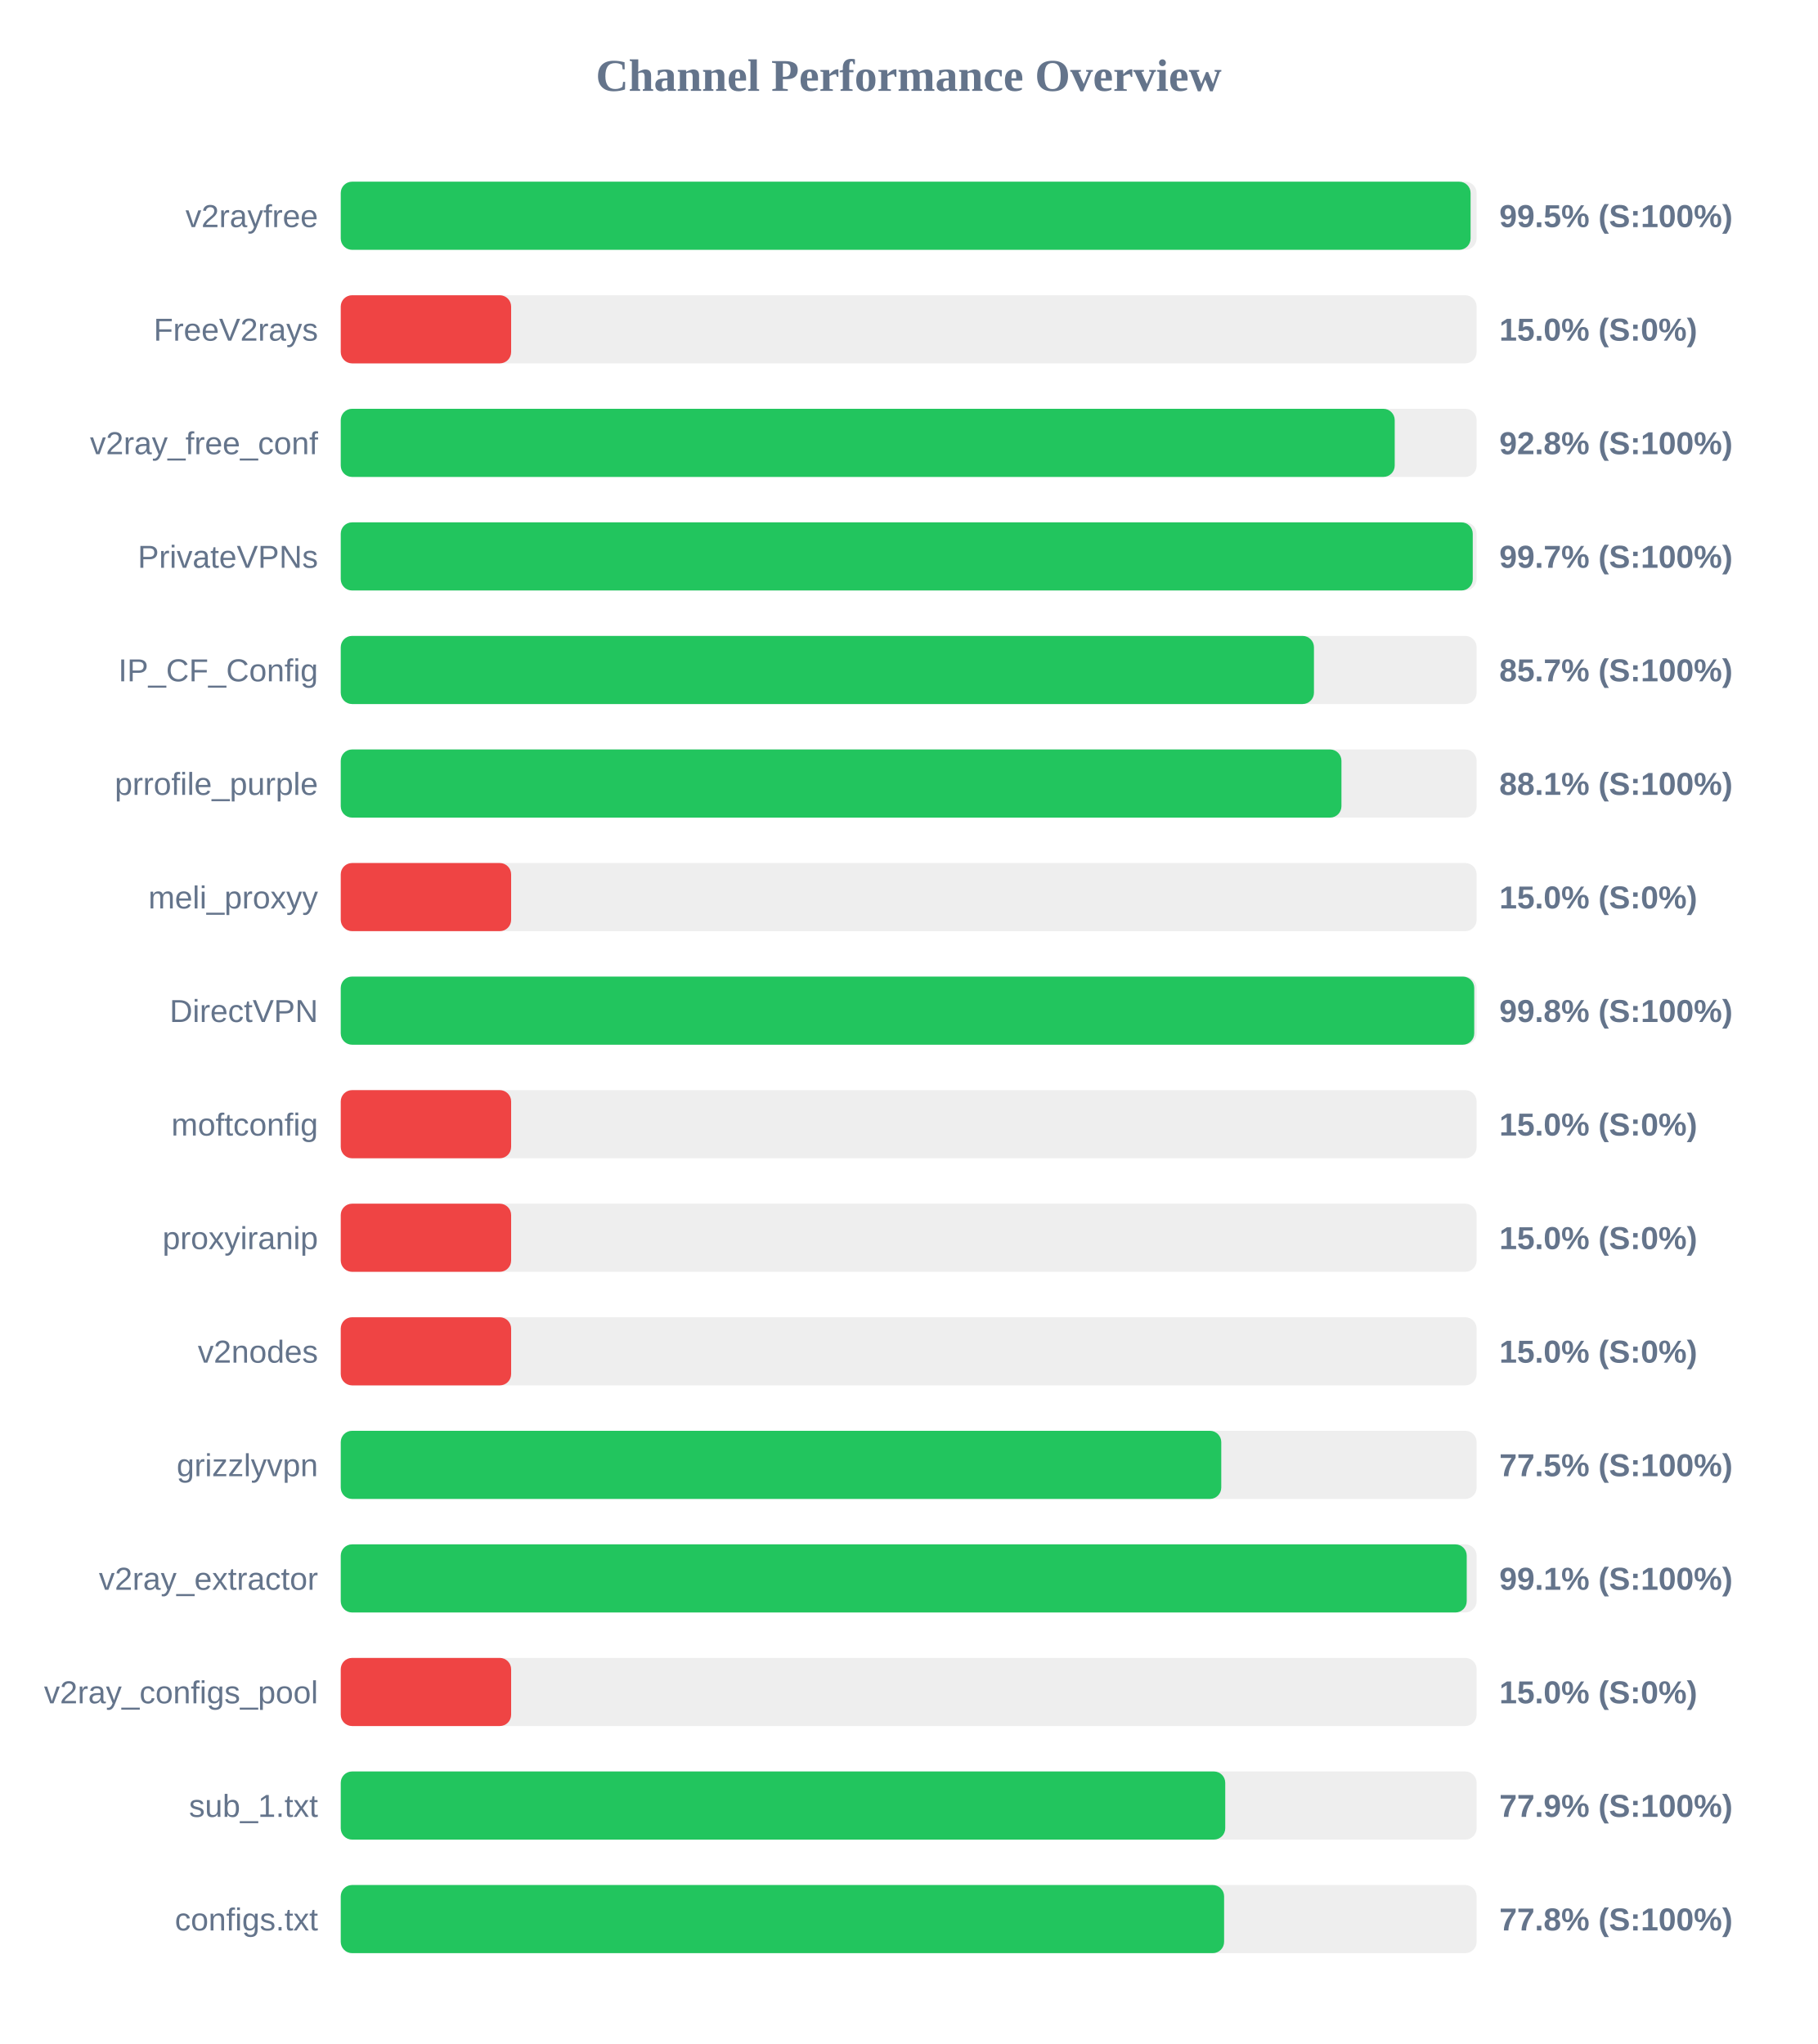
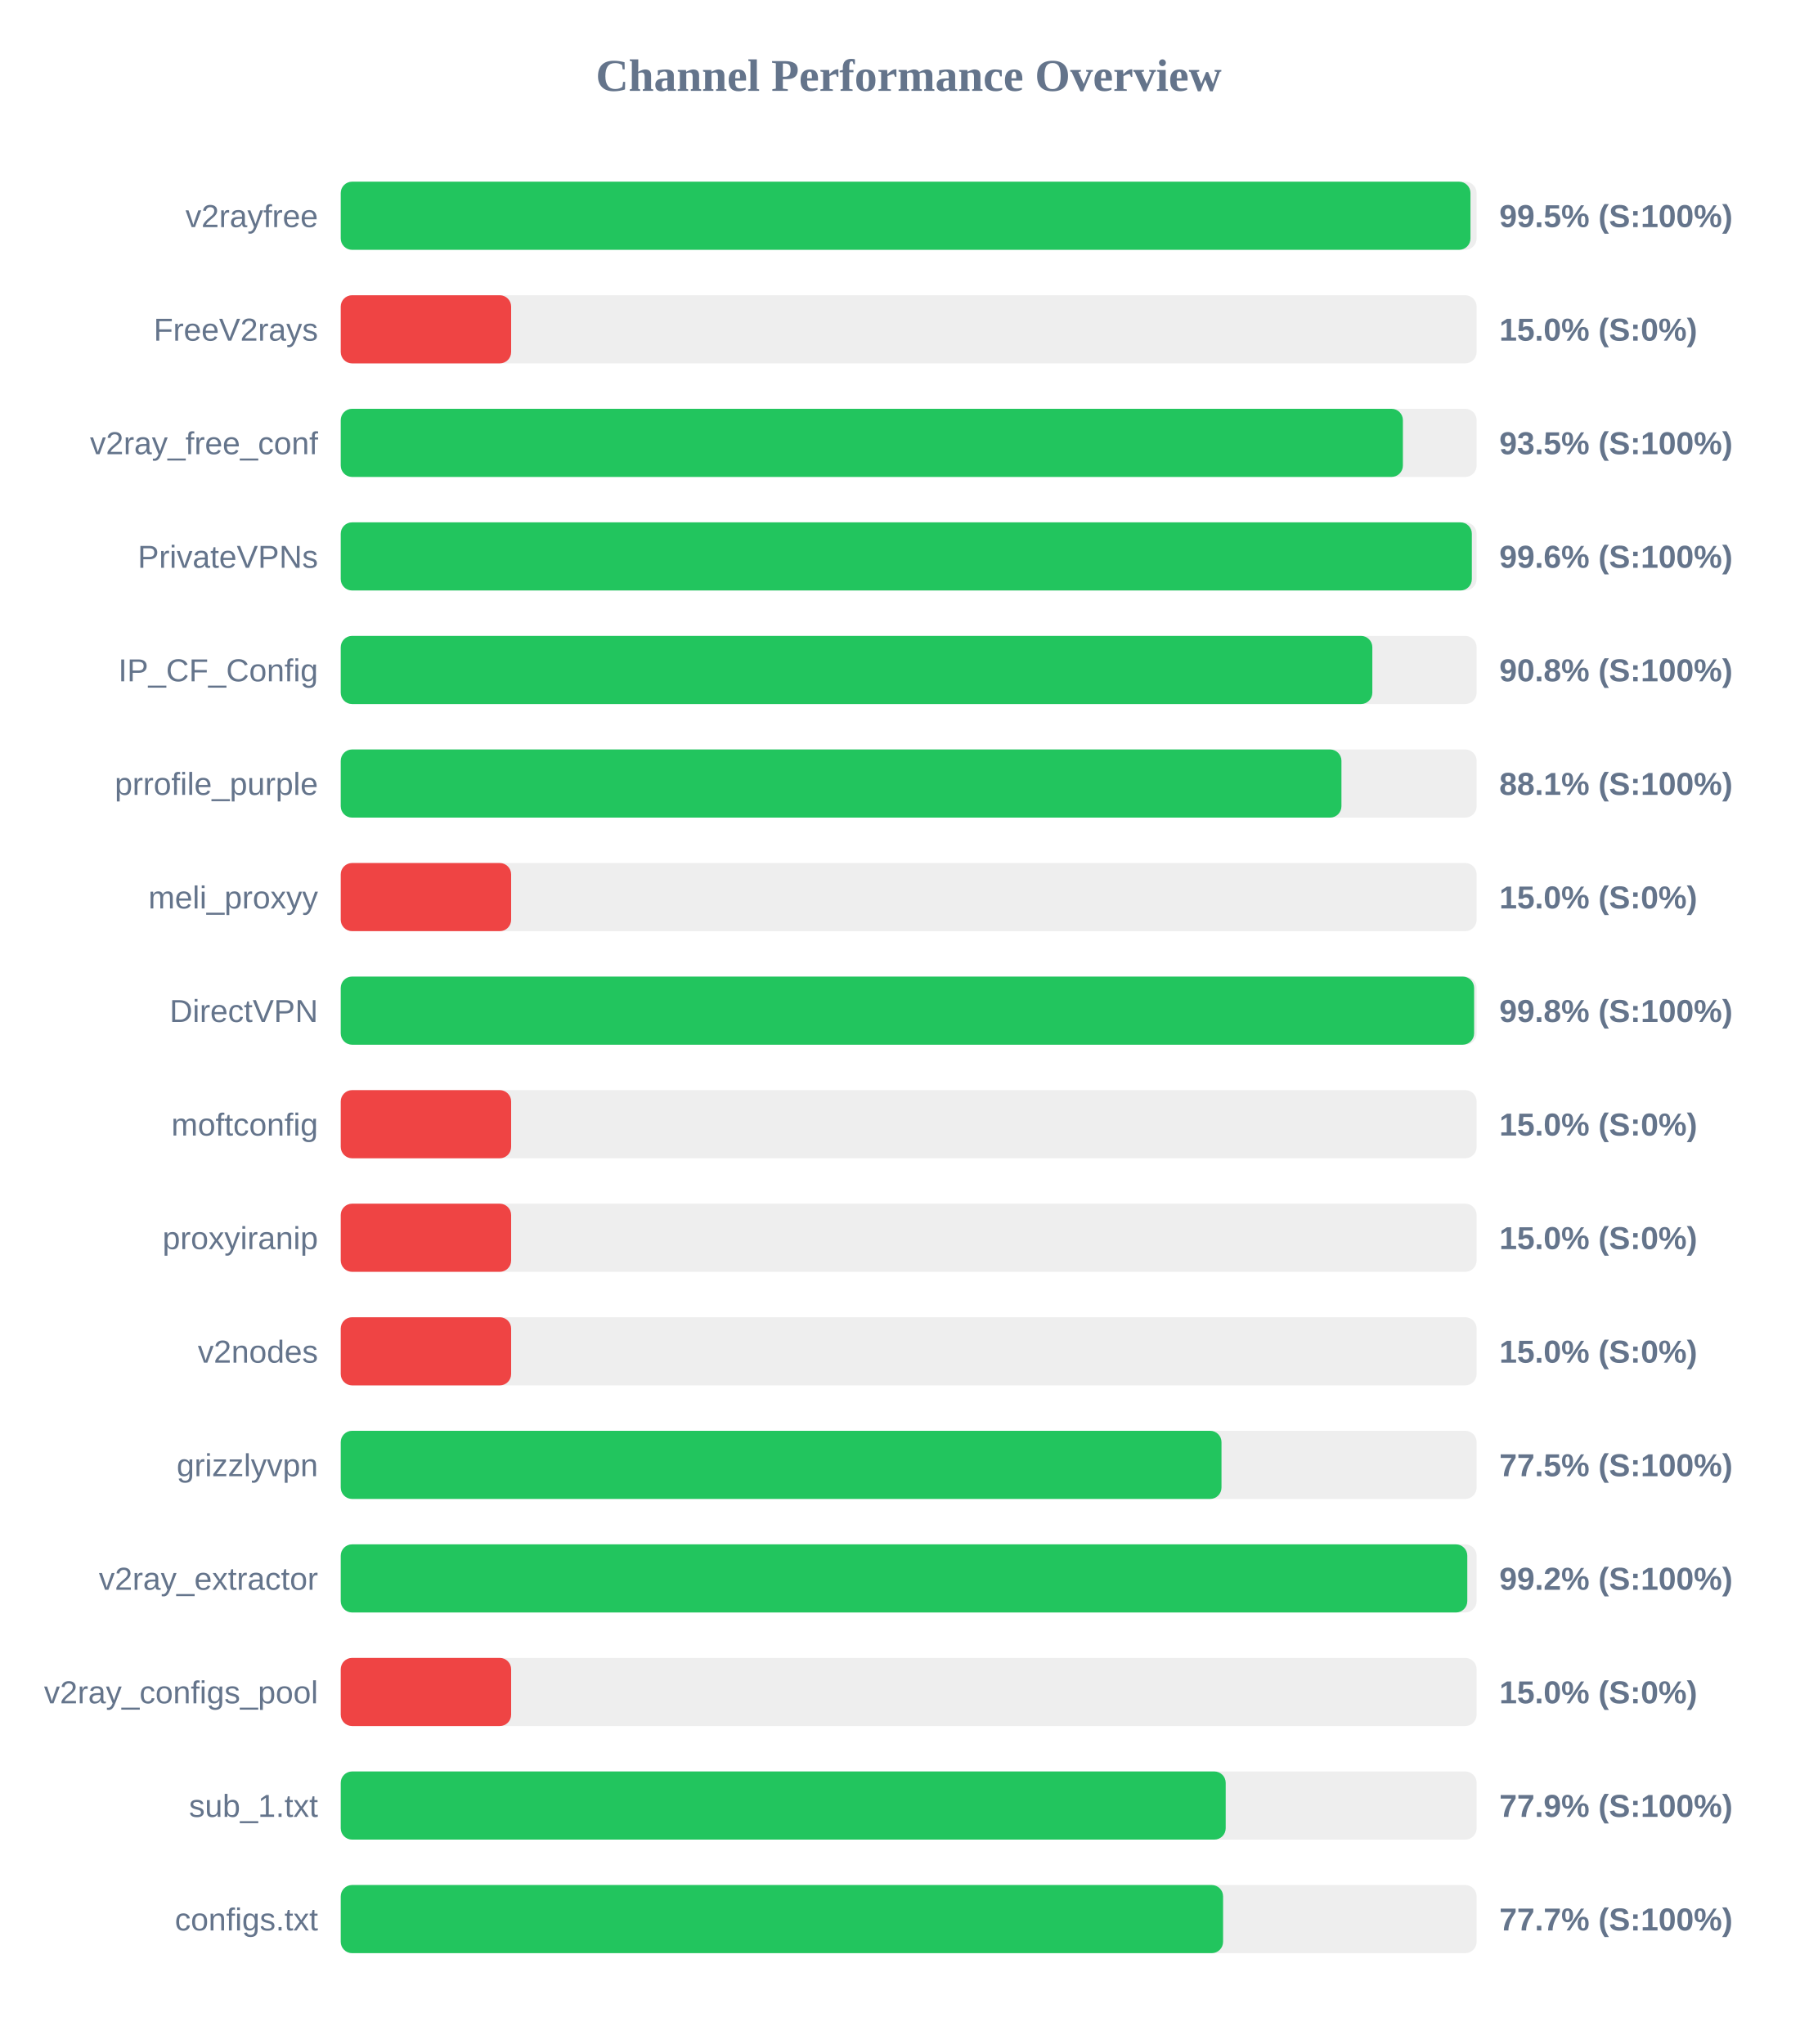
<svg xmlns="http://www.w3.org/2000/svg" width="800" height="900" version="1.1">
  <style>
        .row { font: 14px Arial; fill: #64748b; }
        .score { font: bold 14px Arial; fill: #64748b; }
    </style>
  <text x="400" y="40" text-anchor="middle" font-size="20px" font-weight="bold" fill="#64748b">Channel Performance Overview</text>
  <rect x="150" y="80" width="500" height="30" fill="#eee" rx="5" />
-   <rect x="150" y="80" width="497.35" height="30" fill="#22c55e" rx="5" />
+   <rect x="150" y="80" width="497.3" height="30" fill="#22c55e" rx="5" />
  <text x="140" y="100" text-anchor="end" class="row">v2rayfree</text>
  <text x="660" y="100" text-anchor="start" class="score">99.5% (S:100%)</text>
  <rect x="150" y="130" width="500" height="30" fill="#eee" rx="5" />
  <rect x="150" y="130" width="75.0" height="30" fill="#ef4444" rx="5" />
  <text x="140" y="150" text-anchor="end" class="row">FreeV2rays</text>
  <text x="660" y="150" text-anchor="start" class="score">15.0% (S:0%)</text>
  <rect x="150" y="180" width="500" height="30" fill="#eee" rx="5" />
-   <rect x="150" y="180" width="463.95" height="30" fill="#22c55e" rx="5" />
+   <rect x="150" y="180" width="467.55" height="30" fill="#22c55e" rx="5" />
  <text x="140" y="200" text-anchor="end" class="row">v2ray_free_conf</text>
-   <text x="660" y="200" text-anchor="start" class="score">92.8% (S:100%)</text>
+   <text x="660" y="200" text-anchor="start" class="score">93.5% (S:100%)</text>
  <rect x="150" y="230" width="500" height="30" fill="#eee" rx="5" />
-   <rect x="150" y="230" width="498.3" height="30" fill="#22c55e" rx="5" />
+   <rect x="150" y="230" width="497.9" height="30" fill="#22c55e" rx="5" />
  <text x="140" y="250" text-anchor="end" class="row">PrivateVPNs</text>
-   <text x="660" y="250" text-anchor="start" class="score">99.7% (S:100%)</text>
+   <text x="660" y="250" text-anchor="start" class="score">99.6% (S:100%)</text>
  <rect x="150" y="280" width="500" height="30" fill="#eee" rx="5" />
-   <rect x="150" y="280" width="428.4" height="30" fill="#22c55e" rx="5" />
+   <rect x="150" y="280" width="454.1" height="30" fill="#22c55e" rx="5" />
  <text x="140" y="300" text-anchor="end" class="row">IP_CF_Config</text>
-   <text x="660" y="300" text-anchor="start" class="score">85.7% (S:100%)</text>
+   <text x="660" y="300" text-anchor="start" class="score">90.8% (S:100%)</text>
  <rect x="150" y="330" width="500" height="30" fill="#eee" rx="5" />
  <rect x="150" y="330" width="440.5" height="30" fill="#22c55e" rx="5" />
  <text x="140" y="350" text-anchor="end" class="row">prrofile_purple</text>
  <text x="660" y="350" text-anchor="start" class="score">88.1% (S:100%)</text>
  <rect x="150" y="380" width="500" height="30" fill="#eee" rx="5" />
  <rect x="150" y="380" width="75.0" height="30" fill="#ef4444" rx="5" />
  <text x="140" y="400" text-anchor="end" class="row">meli_proxyy</text>
  <text x="660" y="400" text-anchor="start" class="score">15.0% (S:0%)</text>
  <rect x="150" y="430" width="500" height="30" fill="#eee" rx="5" />
-   <rect x="150" y="430" width="498.95" height="30" fill="#22c55e" rx="5" />
+   <rect x="150" y="430" width="498.9" height="30" fill="#22c55e" rx="5" />
  <text x="140" y="450" text-anchor="end" class="row">DirectVPN</text>
  <text x="660" y="450" text-anchor="start" class="score">99.8% (S:100%)</text>
  <rect x="150" y="480" width="500" height="30" fill="#eee" rx="5" />
  <rect x="150" y="480" width="75.0" height="30" fill="#ef4444" rx="5" />
  <text x="140" y="500" text-anchor="end" class="row">moftconfig</text>
  <text x="660" y="500" text-anchor="start" class="score">15.0% (S:0%)</text>
  <rect x="150" y="530" width="500" height="30" fill="#eee" rx="5" />
  <rect x="150" y="530" width="75.0" height="30" fill="#ef4444" rx="5" />
  <text x="140" y="550" text-anchor="end" class="row">proxyiranip</text>
  <text x="660" y="550" text-anchor="start" class="score">15.0% (S:0%)</text>
  <rect x="150" y="580" width="500" height="30" fill="#eee" rx="5" />
  <rect x="150" y="580" width="75.0" height="30" fill="#ef4444" rx="5" />
  <text x="140" y="600" text-anchor="end" class="row">v2nodes</text>
  <text x="660" y="600" text-anchor="start" class="score">15.0% (S:0%)</text>
  <rect x="150" y="630" width="500" height="30" fill="#eee" rx="5" />
-   <rect x="150" y="630" width="387.6" height="30" fill="#22c55e" rx="5" />
+   <rect x="150" y="630" width="387.7" height="30" fill="#22c55e" rx="5" />
  <text x="140" y="650" text-anchor="end" class="row">grizzlyvpn</text>
  <text x="660" y="650" text-anchor="start" class="score">77.5% (S:100%)</text>
  <rect x="150" y="680" width="500" height="30" fill="#eee" rx="5" />
-   <rect x="150" y="680" width="495.65" height="30" fill="#22c55e" rx="5" />
+   <rect x="150" y="680" width="495.9" height="30" fill="#22c55e" rx="5" />
  <text x="140" y="700" text-anchor="end" class="row">v2ray_extractor</text>
-   <text x="660" y="700" text-anchor="start" class="score">99.1% (S:100%)</text>
+   <text x="660" y="700" text-anchor="start" class="score">99.2% (S:100%)</text>
  <rect x="150" y="730" width="500" height="30" fill="#eee" rx="5" />
  <rect x="150" y="730" width="75.0" height="30" fill="#ef4444" rx="5" />
  <text x="140" y="750" text-anchor="end" class="row">v2ray_configs_pool</text>
  <text x="660" y="750" text-anchor="start" class="score">15.0% (S:0%)</text>
  <rect x="150" y="780" width="500" height="30" fill="#eee" rx="5" />
-   <rect x="150" y="780" width="389.35" height="30" fill="#22c55e" rx="5" />
+   <rect x="150" y="780" width="389.55" height="30" fill="#22c55e" rx="5" />
  <text x="140" y="800" text-anchor="end" class="row">sub_1.txt</text>
  <text x="660" y="800" text-anchor="start" class="score">77.9% (S:100%)</text>
  <rect x="150" y="830" width="500" height="30" fill="#eee" rx="5" />
-   <rect x="150" y="830" width="388.85" height="30" fill="#22c55e" rx="5" />
+   <rect x="150" y="830" width="388.4" height="30" fill="#22c55e" rx="5" />
  <text x="140" y="850" text-anchor="end" class="row">configs.txt</text>
-   <text x="660" y="850" text-anchor="start" class="score">77.8% (S:100%)</text>
+   <text x="660" y="850" text-anchor="start" class="score">77.7% (S:100%)</text>
</svg>
